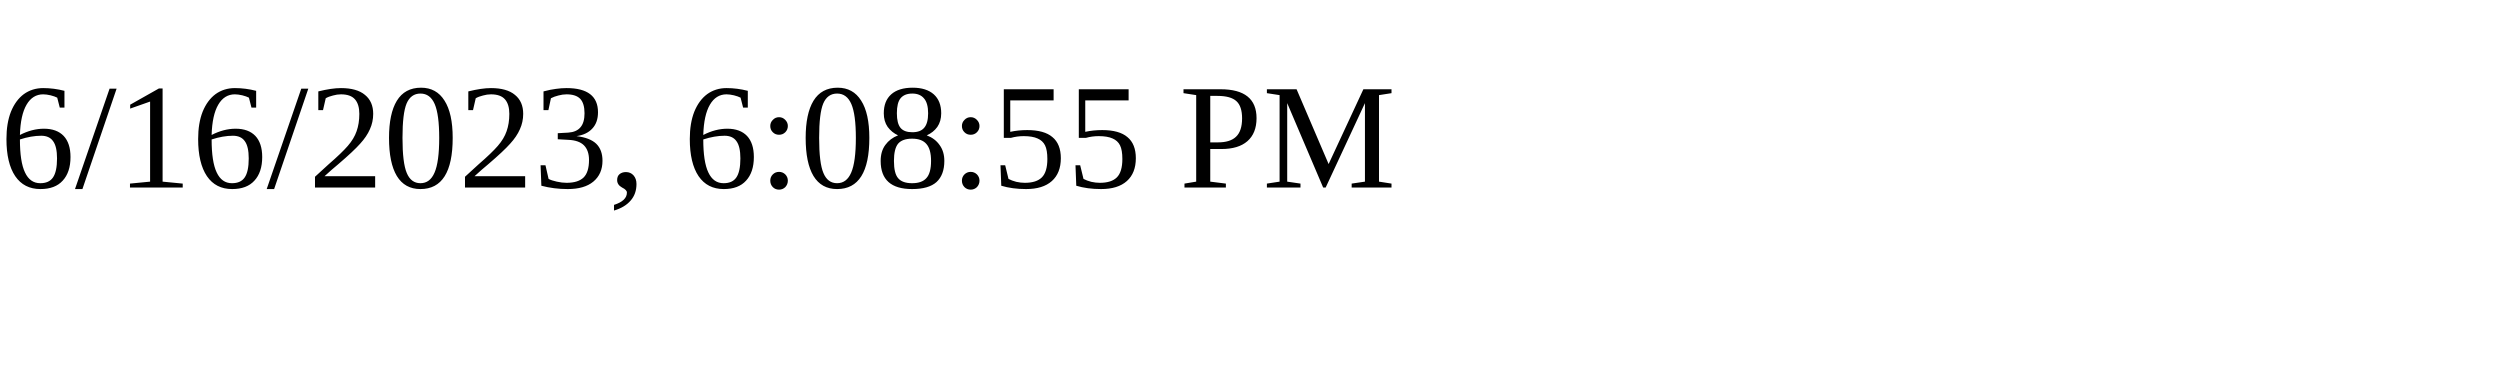
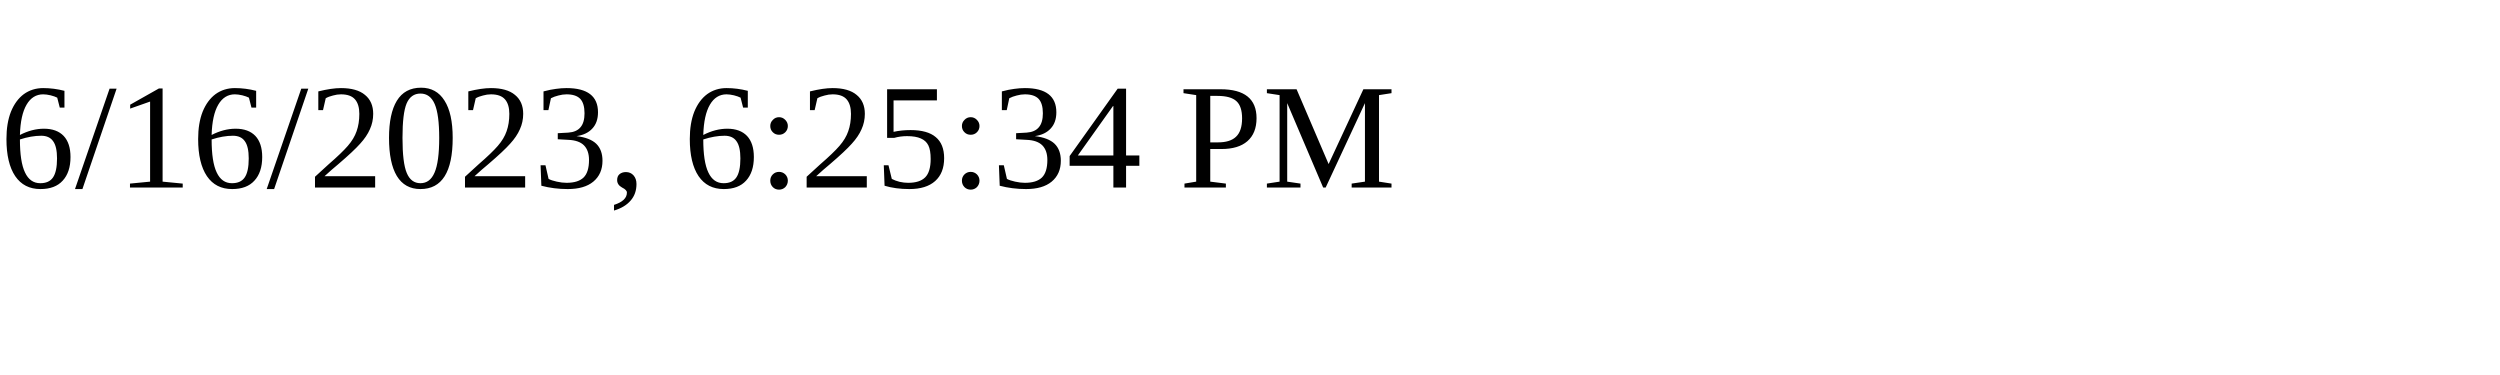
<svg xmlns="http://www.w3.org/2000/svg" height="30" width="200">
-   <text x="0" y="15">6/16/2023, 6:08:55 PM</text>
+   <text x="0" y="15">6/16/2023, 6:25:34 PM</text>
</svg>
